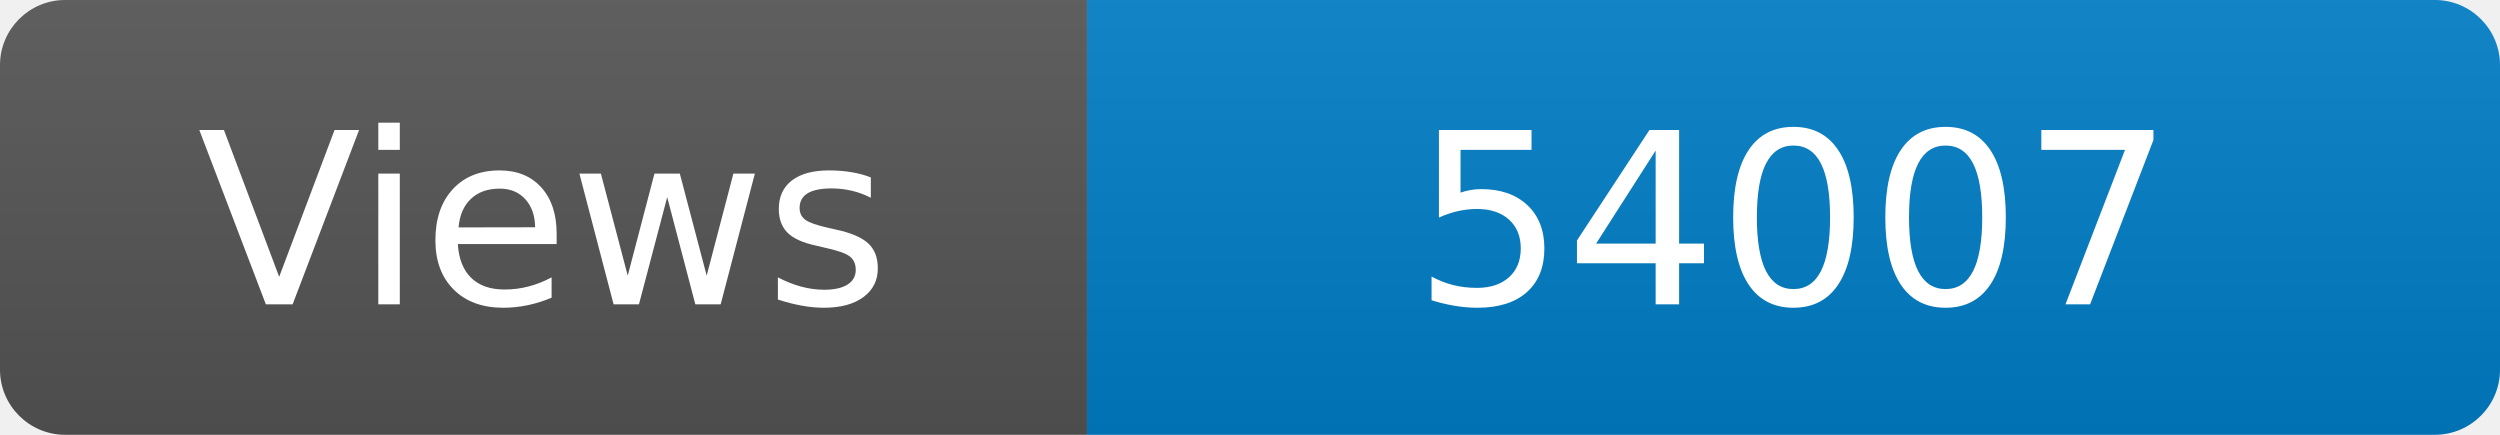
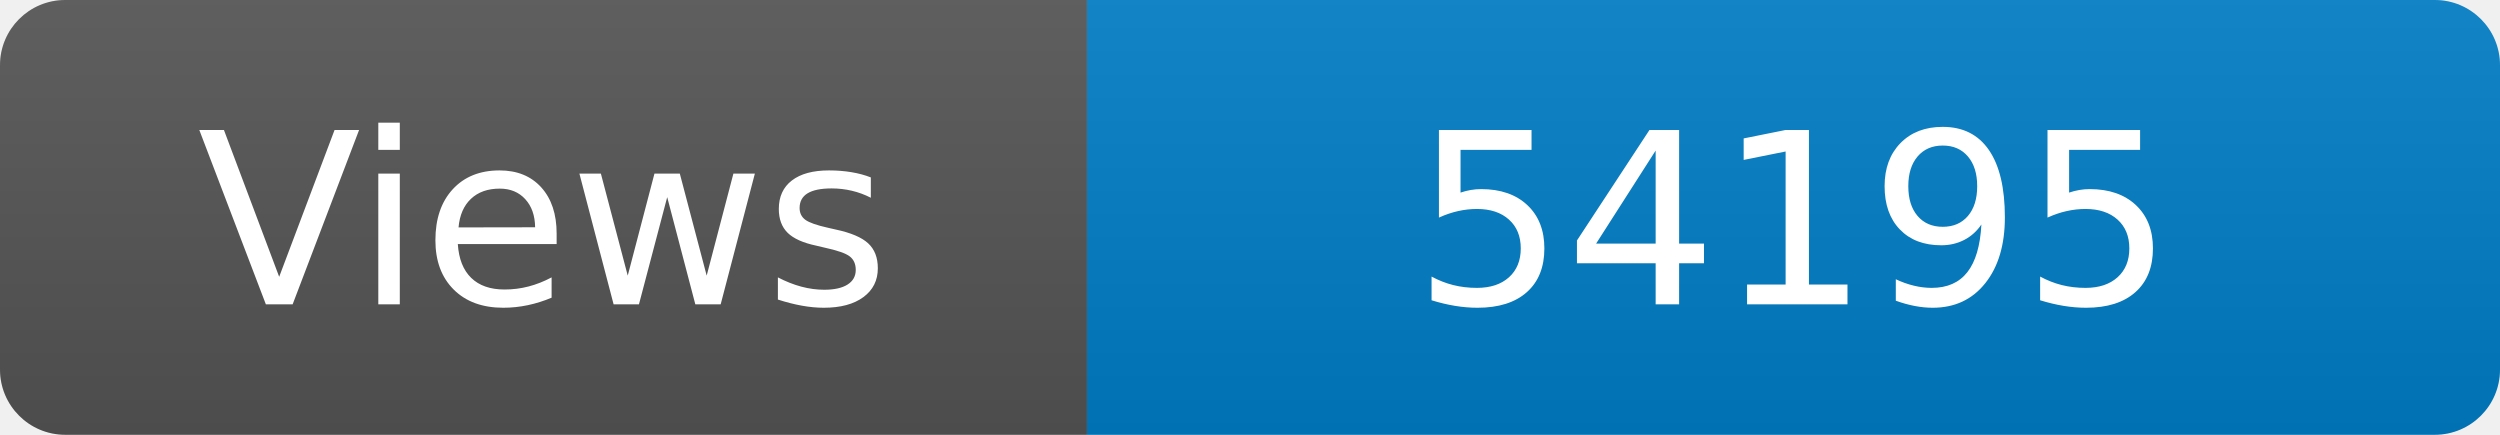
<svg xmlns="http://www.w3.org/2000/svg" width="115" height="20" role="img" aria-label="Maintained?: yes">
  <linearGradient id="s" x2="0" y2="100%">
    <stop offset="0" stop-color="#bbb" stop-opacity=".1" />
    <stop offset="1" stop-opacity=".1" />
  </linearGradient>
  <clipPath id="r">
    <rect width="115" height="20" rx="3" fill="#fff" />
  </clipPath>
  <g clip-path="url(#r)">
    <rect width="50" height="20" fill="#555" />
    <rect x="50" width="160" height="20" fill="#007ec6" />
    <rect width="115" height="20" fill="url(#s)" />
  </g>
  <g fill="#fff" text-anchor="middle" font-family="Verdana,Geneva,DejaVu Sans,sans-serif" font-size="110">
    <text x="250" y="140" transform="scale(.1)" fill="#fff">Views</text>
-     <text x="825" y="140" transform="scale(.1)" fill="#fff">54007</text>
+     <text x="825" y="140" transform="scale(.1)" fill="#fff">54195</text>
  </g>
</svg>
